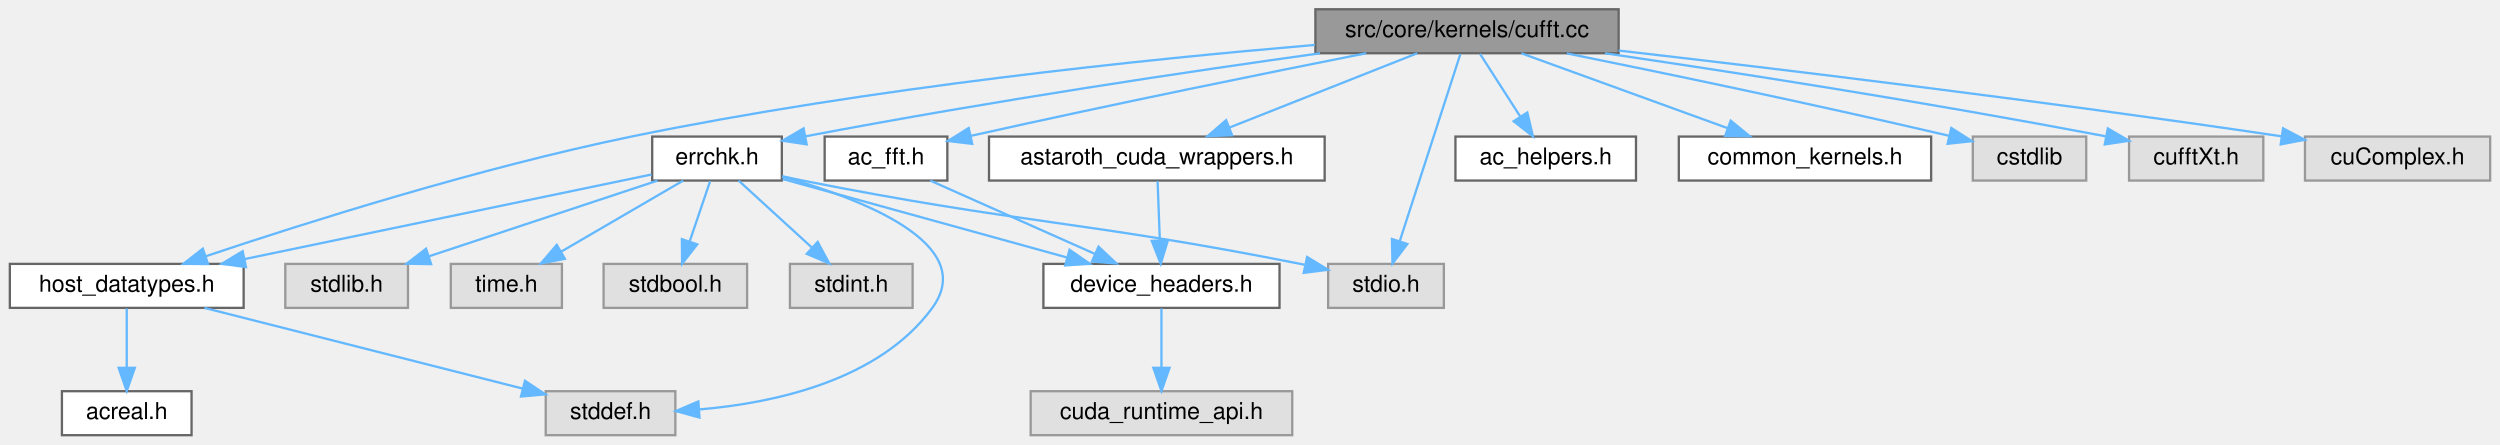
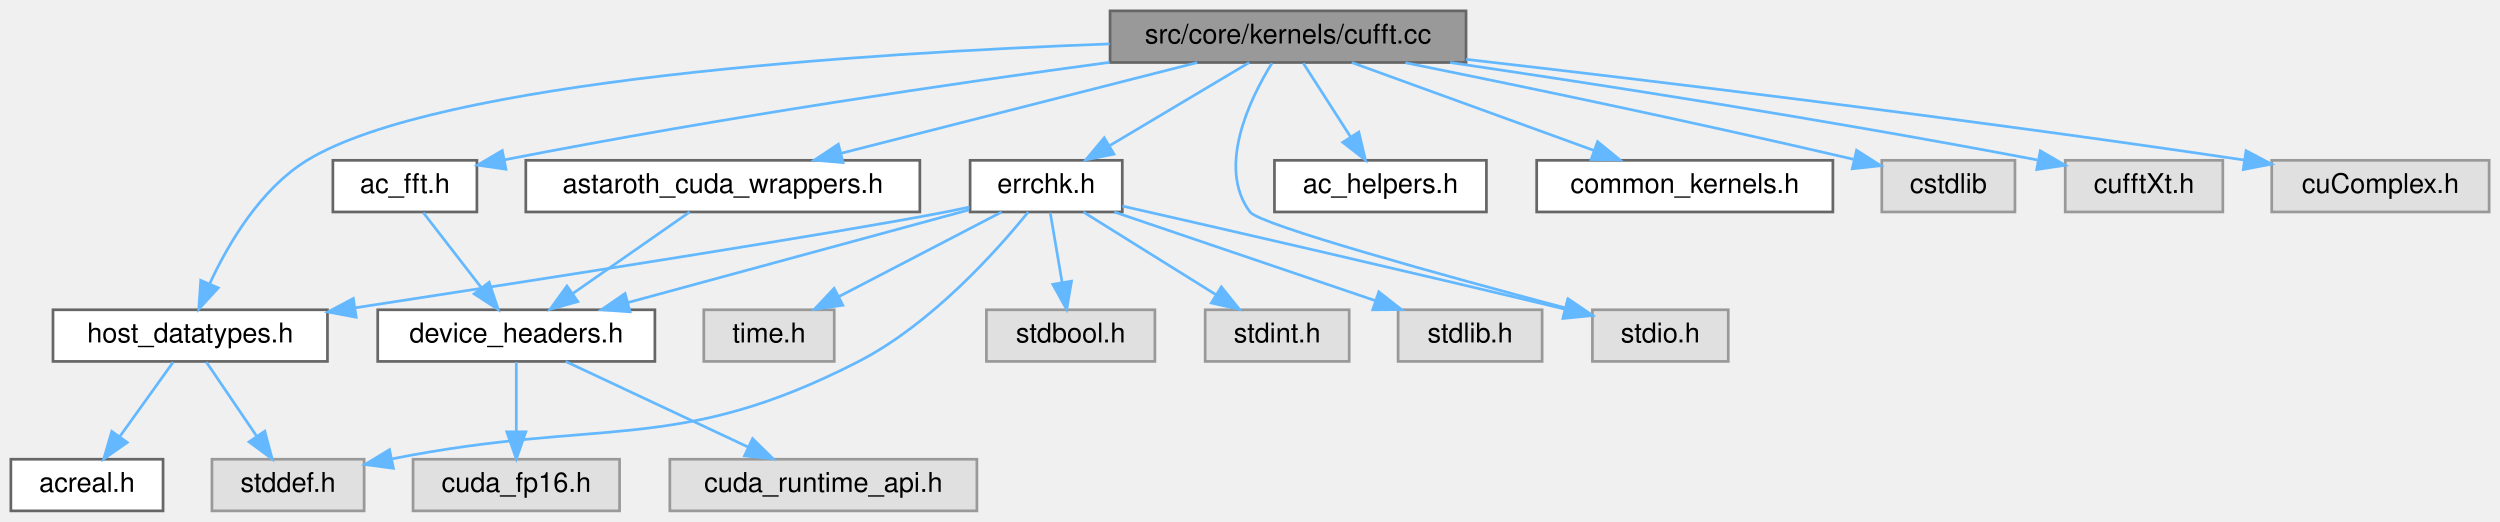
- <svg xmlns="http://www.w3.org/2000/svg" xmlns:xlink="http://www.w3.org/1999/xlink" width="1080pt" height="192pt" viewBox="0.00 0.00 1079.50 192.00">
+ <svg xmlns="http://www.w3.org/2000/svg" xmlns:xlink="http://www.w3.org/1999/xlink" width="920pt" height="192pt" viewBox="0.00 0.00 920.00 192.00">
  <g id="graph0" class="graph" transform="scale(1 1) rotate(0) translate(4 188)">
    <g id="Node000001" class="node">
      <g id="a_Node000001">
        <a xlink:title=" ">
-           <polygon fill="#999999" stroke="#666666" points="695,-184 564,-184 564,-165 695,-165 695,-184" />
-           <text text-anchor="middle" x="629.5" y="-172" font-family="Helvetica,sans-Serif" font-size="10.00">src/core/kernels/cufft.cc</text>
+           <polygon fill="#999999" stroke="#666666" points="535.5,-184 404.5,-184 404.5,-165 535.5,-165 535.5,-184" />
+           <text text-anchor="middle" x="470" y="-172" font-family="Helvetica,sans-Serif" font-size="10.00">src/core/kernels/cufft.cc</text>
        </a>
      </g>
    </g>
    <g id="Node000002" class="node">
      <g id="a_Node000002">
        <a xlink:href="host__datatypes_8h.html" target="_top" xlink:title=" ">
-           <polygon fill="white" stroke="#666666" points="101,-74 0,-74 0,-55 101,-55 101,-74" />
-           <text text-anchor="middle" x="50.5" y="-62" font-family="Helvetica,sans-Serif" font-size="10.00">host_datatypes.h</text>
+           <polygon fill="white" stroke="#666666" points="116.5,-74 15.5,-74 15.5,-55 116.5,-55 116.5,-74" />
+           <text text-anchor="middle" x="66" y="-62" font-family="Helvetica,sans-Serif" font-size="10.00">host_datatypes.h</text>
        </a>
      </g>
    </g>
    <g id="edge1_Node000001_Node000002" class="edge">
      <g id="a_edge1_Node000001_Node000002">
        <a xlink:title=" ">
-           <path fill="none" stroke="#63b8ff" d="M563.77,-168.59C491.02,-162.42 370.55,-150.01 268.5,-129 202.37,-115.39 127.15,-91.57 84.6,-77.29" />
-           <polygon fill="#63b8ff" stroke="#63b8ff" points="85.62,-73.94 75.02,-74.05 83.37,-80.57 85.62,-73.94" />
+           <path fill="none" stroke="#63b8ff" d="M404.37,-171.84C314.06,-168.47 157.14,-158.46 109,-129 91.84,-118.5 79.95,-98.27 73.1,-83.45" />
+           <polygon fill="#63b8ff" stroke="#63b8ff" points="76.31,-82.06 69.15,-74.25 69.87,-84.82 76.31,-82.06" />
        </a>
      </g>
    </g>
    <g id="Node000005" class="node">
      <g id="a_Node000005">
        <a xlink:href="ac__fft_8h.html" target="_top" xlink:title=" ">
-           <polygon fill="white" stroke="#666666" points="405,-129 352,-129 352,-110 405,-110 405,-129" />
-           <text text-anchor="middle" x="378.5" y="-117" font-family="Helvetica,sans-Serif" font-size="10.00">ac_fft.h</text>
+           <polygon fill="white" stroke="#666666" points="171.5,-129 118.5,-129 118.5,-110 171.5,-110 171.5,-129" />
+           <text text-anchor="middle" x="145" y="-117" font-family="Helvetica,sans-Serif" font-size="10.00">ac_fft.h</text>
        </a>
      </g>
    </g>
    <g id="edge4_Node000001_Node000005" class="edge">
      <g id="a_edge4_Node000001_Node000005">
        <a xlink:title=" ">
-           <path fill="none" stroke="#63b8ff" d="M585.96,-165C544.41,-156.78 479.78,-143.72 415.18,-129.32" />
-           <polygon fill="#63b8ff" stroke="#63b8ff" points="415.75,-125.86 405.23,-127.09 414.22,-132.7 415.75,-125.86" />
-         </a>
-       </g>
-     </g>
-     <g id="Node000008" class="node">
-       <g id="a_Node000008">
-         <a xlink:href="astaroth__cuda__wrappers_8h.html" target="_top" xlink:title=" ">
-           <polygon fill="white" stroke="#666666" points="568,-129 423,-129 423,-110 568,-110 568,-129" />
-           <text text-anchor="middle" x="495.5" y="-117" font-family="Helvetica,sans-Serif" font-size="10.00">astaroth_cuda_wrappers.h</text>
-         </a>
-       </g>
-     </g>
-     <g id="edge7_Node000001_Node000008" class="edge">
-       <g id="a_edge7_Node000001_Node000008">
-         <a xlink:title=" ">
-           <path fill="none" stroke="#63b8ff" d="M607.97,-164.98C586.03,-156.3 551.76,-142.75 526.81,-132.88" />
-           <polygon fill="#63b8ff" stroke="#63b8ff" points="528.01,-129.59 517.42,-129.17 525.43,-136.1 528.01,-129.59" />
+           <path fill="none" stroke="#63b8ff" d="M404.36,-165.07C347.7,-157.42 263.47,-145.15 181.66,-129.2" />
+           <polygon fill="#63b8ff" stroke="#63b8ff" points="182.19,-125.73 171.7,-127.23 180.84,-132.6 182.19,-125.73" />
        </a>
      </g>
    </g>
    <g id="Node000009" class="node">
      <g id="a_Node000009">
+         <a xlink:href="astaroth__cuda__wrappers_8h.html" target="_top" xlink:title=" ">
+           <polygon fill="white" stroke="#666666" points="334.5,-129 189.5,-129 189.5,-110 334.5,-110 334.5,-129" />
+           <text text-anchor="middle" x="262" y="-117" font-family="Helvetica,sans-Serif" font-size="10.00">astaroth_cuda_wrappers.h</text>
+         </a>
+       </g>
+     </g>
+     <g id="edge8_Node000001_Node000009" class="edge">
+       <g id="a_edge8_Node000001_Node000009">
+         <a xlink:title=" ">
+           <path fill="none" stroke="#63b8ff" d="M436.58,-164.98C401.06,-155.93 344.73,-141.58 305.7,-131.64" />
+           <polygon fill="#63b8ff" stroke="#63b8ff" points="306.24,-128.16 295.68,-129.08 304.51,-134.94 306.24,-128.16" />
+         </a>
+       </g>
+     </g>
+     <g id="Node000010" class="node">
+       <g id="a_Node000010">
        <a xlink:href="errchk_8h.html" target="_top" xlink:title="Brief info.">
-           <polygon fill="white" stroke="#666666" points="333.5,-129 277.5,-129 277.5,-110 333.5,-110 333.5,-129" />
-           <text text-anchor="middle" x="305.5" y="-117" font-family="Helvetica,sans-Serif" font-size="10.00">errchk.h</text>
-         </a>
-       </g>
-     </g>
-     <g id="edge9_Node000001_Node000009" class="edge">
-       <g id="a_edge9_Node000001_Node000009">
-         <a xlink:title=" ">
-           <path fill="none" stroke="#63b8ff" d="M566.01,-164.99C509.98,-157.18 425.89,-144.72 343.74,-129.12" />
-           <polygon fill="#63b8ff" stroke="#63b8ff" points="344.22,-125.65 333.74,-127.21 342.9,-132.53 344.22,-125.65" />
-         </a>
-       </g>
-     </g>
-     <g id="Node000012" class="node">
-       <g id="a_Node000012">
-         <a xlink:title=" ">
-           <polygon fill="#e0e0e0" stroke="#999999" points="619.5,-74 569.5,-74 569.5,-55 619.5,-55 619.5,-74" />
-           <text text-anchor="middle" x="594.5" y="-62" font-family="Helvetica,sans-Serif" font-size="10.00">stdio.h</text>
-         </a>
-       </g>
-     </g>
-     <g id="edge20_Node000001_Node000012" class="edge">
-       <g id="a_edge20_Node000001_Node000012">
-         <a xlink:title=" ">
-           <path fill="none" stroke="#63b8ff" d="M626.64,-164.66C620.94,-147.09 608.09,-107.45 600.48,-83.95" />
-           <polygon fill="#63b8ff" stroke="#63b8ff" points="603.72,-82.59 597.31,-74.16 597.06,-84.75 603.72,-82.59" />
-         </a>
-       </g>
-     </g>
-     <g id="Node000015" class="node">
-       <g id="a_Node000015">
-         <a xlink:href="ac__helpers_8h.html" target="_top" xlink:title=" ">
-           <polygon fill="white" stroke="#666666" points="702.5,-129 624.5,-129 624.5,-110 702.5,-110 702.5,-129" />
-           <text text-anchor="middle" x="663.5" y="-117" font-family="Helvetica,sans-Serif" font-size="10.00">ac_helpers.h</text>
-         </a>
-       </g>
-     </g>
-     <g id="edge18_Node000001_Node000015" class="edge">
-       <g id="a_edge18_Node000001_Node000015">
-         <a xlink:title=" ">
-           <path fill="none" stroke="#63b8ff" d="M635.11,-164.75C639.82,-157.42 646.67,-146.73 652.47,-137.7" />
-           <polygon fill="#63b8ff" stroke="#63b8ff" points="655.54,-139.4 657.99,-129.09 649.64,-135.62 655.54,-139.4" />
+           <polygon fill="white" stroke="#666666" points="409,-129 353,-129 353,-110 409,-110 409,-129" />
+           <text text-anchor="middle" x="381" y="-117" font-family="Helvetica,sans-Serif" font-size="10.00">errchk.h</text>
+         </a>
+       </g>
+     </g>
+     <g id="edge10_Node000001_Node000010" class="edge">
+       <g id="a_edge10_Node000001_Node000010">
+         <a xlink:title=" ">
+           <path fill="none" stroke="#63b8ff" d="M455.7,-164.98C441.9,-156.77 420.76,-144.18 404.49,-134.49" />
+           <polygon fill="#63b8ff" stroke="#63b8ff" points="405.94,-131.28 395.56,-129.17 402.36,-137.29 405.94,-131.28" />
+         </a>
+       </g>
+     </g>
+     <g id="Node000013" class="node">
+       <g id="a_Node000013">
+         <a xlink:title=" ">
+           <polygon fill="#e0e0e0" stroke="#999999" points="632,-74 582,-74 582,-55 632,-55 632,-74" />
+           <text text-anchor="middle" x="607" y="-62" font-family="Helvetica,sans-Serif" font-size="10.00">stdio.h</text>
+         </a>
+       </g>
+     </g>
+     <g id="edge21_Node000001_Node000013" class="edge">
+       <g id="a_edge21_Node000001_Node000013">
+         <a xlink:title=" ">
+           <path fill="none" stroke="#63b8ff" d="M464.08,-164.77C455.96,-151.61 443.7,-126.45 456,-110 459.57,-105.23 528.44,-86.28 571.92,-74.71" />
+           <polygon fill="#63b8ff" stroke="#63b8ff" points="573.08,-78.02 581.85,-72.07 571.28,-71.25 573.08,-78.02" />
        </a>
      </g>
    </g>
    <g id="Node000016" class="node">
      <g id="a_Node000016">
-         <a xlink:href="common__kernels_8h.html" target="_top" xlink:title=" ">
-           <polygon fill="white" stroke="#666666" points="830,-129 721,-129 721,-110 830,-110 830,-129" />
-           <text text-anchor="middle" x="775.5" y="-117" font-family="Helvetica,sans-Serif" font-size="10.00">common_kernels.h</text>
+         <a xlink:href="ac__helpers_8h.html" target="_top" xlink:title=" ">
+           <polygon fill="white" stroke="#666666" points="543,-129 465,-129 465,-110 543,-110 543,-129" />
+           <text text-anchor="middle" x="504" y="-117" font-family="Helvetica,sans-Serif" font-size="10.00">ac_helpers.h</text>
        </a>
      </g>
    </g>
    <g id="edge19_Node000001_Node000016" class="edge">
      <g id="a_edge19_Node000001_Node000016">
        <a xlink:title=" ">
-           <path fill="none" stroke="#63b8ff" d="M652.96,-164.98C677.08,-156.23 714.87,-142.51 742.1,-132.62" />
-           <polygon fill="#63b8ff" stroke="#63b8ff" points="743.41,-135.87 751.62,-129.17 741.02,-129.29 743.41,-135.87" />
+           <path fill="none" stroke="#63b8ff" d="M475.61,-164.75C480.32,-157.42 487.17,-146.73 492.97,-137.7" />
+           <polygon fill="#63b8ff" stroke="#63b8ff" points="496.04,-139.4 498.49,-129.09 490.14,-135.62 496.04,-139.4" />
        </a>
      </g>
    </g>
    <g id="Node000017" class="node">
      <g id="a_Node000017">
-         <a xlink:title=" ">
-           <polygon fill="#e0e0e0" stroke="#999999" points="897,-129 848,-129 848,-110 897,-110 897,-129" />
-           <text text-anchor="middle" x="872.5" y="-117" font-family="Helvetica,sans-Serif" font-size="10.00">cstdlib</text>
-         </a>
-       </g>
-     </g>
-     <g id="edge21_Node000001_Node000017" class="edge">
-       <g id="a_edge21_Node000001_Node000017">
-         <a xlink:title=" ">
-           <path fill="none" stroke="#63b8ff" d="M672.66,-164.92C713.03,-156.77 775.27,-143.89 837.65,-129.36" />
-           <polygon fill="#63b8ff" stroke="#63b8ff" points="838.72,-132.71 847.66,-127.02 837.13,-125.89 838.72,-132.71" />
+         <a xlink:href="common__kernels_8h.html" target="_top" xlink:title=" ">
+           <polygon fill="white" stroke="#666666" points="670.5,-129 561.5,-129 561.5,-110 670.5,-110 670.5,-129" />
+           <text text-anchor="middle" x="616" y="-117" font-family="Helvetica,sans-Serif" font-size="10.00">common_kernels.h</text>
+         </a>
+       </g>
+     </g>
+     <g id="edge20_Node000001_Node000017" class="edge">
+       <g id="a_edge20_Node000001_Node000017">
+         <a xlink:title=" ">
+           <path fill="none" stroke="#63b8ff" d="M493.46,-164.98C517.58,-156.23 555.37,-142.51 582.6,-132.62" />
+           <polygon fill="#63b8ff" stroke="#63b8ff" points="583.91,-135.87 592.12,-129.17 581.52,-129.29 583.91,-135.87" />
        </a>
      </g>
    </g>
    <g id="Node000018" class="node">
      <g id="a_Node000018">
        <a xlink:title=" ">
-           <polygon fill="#e0e0e0" stroke="#999999" points="973.5,-129 915.5,-129 915.5,-110 973.5,-110 973.5,-129" />
-           <text text-anchor="middle" x="944.5" y="-117" font-family="Helvetica,sans-Serif" font-size="10.00">cufftXt.h</text>
+           <polygon fill="#e0e0e0" stroke="#999999" points="737.5,-129 688.5,-129 688.5,-110 737.5,-110 737.5,-129" />
+           <text text-anchor="middle" x="713" y="-117" font-family="Helvetica,sans-Serif" font-size="10.00">cstdlib</text>
        </a>
      </g>
    </g>
    <g id="edge22_Node000001_Node000018" class="edge">
      <g id="a_edge22_Node000001_Node000018">
        <a xlink:title=" ">
-           <path fill="none" stroke="#63b8ff" d="M689.12,-164.99C743.04,-157.06 824.83,-144.42 905.19,-129.15" />
-           <polygon fill="#63b8ff" stroke="#63b8ff" points="906.33,-132.5 915.49,-127.18 905.01,-125.62 906.33,-132.5" />
+           <path fill="none" stroke="#63b8ff" d="M513.16,-164.92C553.53,-156.77 615.77,-143.89 678.15,-129.36" />
+           <polygon fill="#63b8ff" stroke="#63b8ff" points="679.22,-132.71 688.16,-127.02 677.63,-125.89 679.22,-132.71" />
        </a>
      </g>
    </g>
    <g id="Node000019" class="node">
      <g id="a_Node000019">
        <a xlink:title=" ">
-           <polygon fill="#e0e0e0" stroke="#999999" points="1071.5,-129 991.5,-129 991.5,-110 1071.5,-110 1071.5,-129" />
-           <text text-anchor="middle" x="1031.5" y="-117" font-family="Helvetica,sans-Serif" font-size="10.00">cuComplex.h</text>
+           <polygon fill="#e0e0e0" stroke="#999999" points="814,-129 756,-129 756,-110 814,-110 814,-129" />
+           <text text-anchor="middle" x="785" y="-117" font-family="Helvetica,sans-Serif" font-size="10.00">cufftXt.h</text>
        </a>
      </g>
    </g>
    <g id="edge23_Node000001_Node000019" class="edge">
      <g id="a_edge23_Node000001_Node000019">
        <a xlink:title=" ">
-           <path fill="none" stroke="#63b8ff" d="M695.01,-166.16C763.83,-158.25 875.46,-144.82 981.5,-129.09" />
-           <polygon fill="#63b8ff" stroke="#63b8ff" points="982.04,-132.55 991.41,-127.61 981.01,-125.62 982.04,-132.55" />
+           <path fill="none" stroke="#63b8ff" d="M529.62,-164.99C583.54,-157.06 665.33,-144.42 745.69,-129.15" />
+           <polygon fill="#63b8ff" stroke="#63b8ff" points="746.83,-132.5 755.99,-127.18 745.51,-125.62 746.83,-132.5" />
+         </a>
+       </g>
+     </g>
+     <g id="Node000020" class="node">
+       <g id="a_Node000020">
+         <a xlink:title=" ">
+           <polygon fill="#e0e0e0" stroke="#999999" points="912,-129 832,-129 832,-110 912,-110 912,-129" />
+           <text text-anchor="middle" x="872" y="-117" font-family="Helvetica,sans-Serif" font-size="10.00">cuComplex.h</text>
+         </a>
+       </g>
+     </g>
+     <g id="edge24_Node000001_Node000020" class="edge">
+       <g id="a_edge24_Node000001_Node000020">
+         <a xlink:title=" ">
+           <path fill="none" stroke="#63b8ff" d="M535.51,-166.16C604.33,-158.25 715.96,-144.82 822,-129.09" />
+           <polygon fill="#63b8ff" stroke="#63b8ff" points="822.54,-132.55 831.91,-127.61 821.51,-125.62 822.54,-132.55" />
        </a>
      </g>
    </g>
    <g id="Node000003" class="node">
      <g id="a_Node000003">
        <a xlink:href="acreal_8h.html" target="_top" xlink:title=" ">
-           <polygon fill="white" stroke="#666666" points="78.5,-19 22.5,-19 22.5,0 78.5,0 78.5,-19" />
-           <text text-anchor="middle" x="50.5" y="-7" font-family="Helvetica,sans-Serif" font-size="10.00">acreal.h</text>
+           <polygon fill="white" stroke="#666666" points="56,-19 0,-19 0,0 56,0 56,-19" />
+           <text text-anchor="middle" x="28" y="-7" font-family="Helvetica,sans-Serif" font-size="10.00">acreal.h</text>
        </a>
      </g>
    </g>
    <g id="edge2_Node000002_Node000003" class="edge">
      <g id="a_edge2_Node000002_Node000003">
        <a xlink:title=" ">
-           <path fill="none" stroke="#63b8ff" d="M50.5,-54.75C50.5,-47.8 50.5,-37.85 50.5,-29.13" />
-           <polygon fill="#63b8ff" stroke="#63b8ff" points="54,-29.09 50.5,-19.09 47,-29.09 54,-29.09" />
+           <path fill="none" stroke="#63b8ff" d="M59.73,-54.75C54.41,-47.34 46.64,-36.5 40.12,-27.41" />
+           <polygon fill="#63b8ff" stroke="#63b8ff" points="42.83,-25.18 34.16,-19.09 37.14,-29.26 42.83,-25.18" />
        </a>
      </g>
    </g>
    <g id="Node000004" class="node">
      <g id="a_Node000004">
        <a xlink:title=" ">
-           <polygon fill="#e0e0e0" stroke="#999999" points="287.5,-19 231.5,-19 231.5,0 287.5,0 287.5,-19" />
-           <text text-anchor="middle" x="259.5" y="-7" font-family="Helvetica,sans-Serif" font-size="10.00">stddef.h</text>
+           <polygon fill="#e0e0e0" stroke="#999999" points="130,-19 74,-19 74,0 130,0 130,-19" />
+           <text text-anchor="middle" x="102" y="-7" font-family="Helvetica,sans-Serif" font-size="10.00">stddef.h</text>
        </a>
      </g>
    </g>
    <g id="edge3_Node000002_Node000004" class="edge">
      <g id="a_edge3_Node000002_Node000004">
        <a xlink:title=" ">
-           <path fill="none" stroke="#63b8ff" d="M84.08,-54.98C121.66,-45.46 182.4,-30.05 221.64,-20.1" />
-           <polygon fill="#63b8ff" stroke="#63b8ff" points="222.53,-23.49 231.36,-17.63 220.81,-16.7 222.53,-23.49" />
+           <path fill="none" stroke="#63b8ff" d="M71.94,-54.75C76.98,-47.34 84.34,-36.5 90.51,-27.41" />
+           <polygon fill="#63b8ff" stroke="#63b8ff" points="93.44,-29.33 96.17,-19.09 87.65,-25.39 93.44,-29.33" />
        </a>
      </g>
    </g>
    <g id="Node000006" class="node">
      <g id="a_Node000006">
        <a xlink:href="device__headers_8h.html" target="_top" xlink:title=" ">
-           <polygon fill="white" stroke="#666666" points="548.5,-74 446.5,-74 446.5,-55 548.5,-55 548.5,-74" />
-           <text text-anchor="middle" x="497.5" y="-62" font-family="Helvetica,sans-Serif" font-size="10.00">device_headers.h</text>
+           <polygon fill="white" stroke="#666666" points="237,-74 135,-74 135,-55 237,-55 237,-74" />
+           <text text-anchor="middle" x="186" y="-62" font-family="Helvetica,sans-Serif" font-size="10.00">device_headers.h</text>
        </a>
      </g>
    </g>
    <g id="edge5_Node000005_Node000006" class="edge">
      <g id="a_edge5_Node000005_Node000006">
        <a xlink:title=" ">
-           <path fill="none" stroke="#63b8ff" d="M397.62,-109.98C416.85,-101.42 446.73,-88.11 468.81,-78.28" />
-           <polygon fill="#63b8ff" stroke="#63b8ff" points="470.32,-81.44 478.03,-74.17 467.47,-75.04 470.32,-81.44" />
+           <path fill="none" stroke="#63b8ff" d="M151.77,-109.75C157.56,-102.26 166.06,-91.28 173.14,-82.13" />
+           <polygon fill="#63b8ff" stroke="#63b8ff" points="176.01,-84.14 179.36,-74.09 170.47,-79.86 176.01,-84.14" />
        </a>
      </g>
    </g>
    <g id="Node000007" class="node">
      <g id="a_Node000007">
        <a xlink:title=" ">
-           <polygon fill="#e0e0e0" stroke="#999999" points="554,-19 441,-19 441,0 554,0 554,-19" />
-           <text text-anchor="middle" x="497.5" y="-7" font-family="Helvetica,sans-Serif" font-size="10.00">cuda_runtime_api.h</text>
+           <polygon fill="#e0e0e0" stroke="#999999" points="355.5,-19 242.5,-19 242.5,0 355.5,0 355.5,-19" />
+           <text text-anchor="middle" x="299" y="-7" font-family="Helvetica,sans-Serif" font-size="10.00">cuda_runtime_api.h</text>
        </a>
      </g>
    </g>
    <g id="edge6_Node000006_Node000007" class="edge">
      <g id="a_edge6_Node000006_Node000007">
        <a xlink:title=" ">
-           <path fill="none" stroke="#63b8ff" d="M497.5,-54.75C497.5,-47.8 497.5,-37.85 497.5,-29.13" />
-           <polygon fill="#63b8ff" stroke="#63b8ff" points="501,-29.09 497.5,-19.09 494,-29.09 501,-29.09" />
-         </a>
-       </g>
-     </g>
-     <g id="edge8_Node000008_Node000006" class="edge">
-       <g id="a_edge8_Node000008_Node000006">
-         <a xlink:title=" ">
-           <path fill="none" stroke="#63b8ff" d="M495.83,-109.75C496.09,-102.8 496.47,-92.85 496.8,-84.13" />
-           <polygon fill="#63b8ff" stroke="#63b8ff" points="500.3,-84.21 497.18,-74.09 493.3,-83.95 500.3,-84.21" />
-         </a>
-       </g>
-     </g>
-     <g id="edge11_Node000009_Node000002" class="edge">
-       <g id="a_edge11_Node000009_Node000002">
-         <a xlink:title=" ">
-           <path fill="none" stroke="#63b8ff" d="M277.24,-112.63C234.84,-103.81 154.14,-87.04 101.34,-76.07" />
-           <polygon fill="#63b8ff" stroke="#63b8ff" points="102,-72.63 91.5,-74.02 100.58,-79.48 102,-72.63" />
-         </a>
-       </g>
-     </g>
-     <g id="edge10_Node000009_Node000004" class="edge">
-       <g id="a_edge10_Node000009_Node000004">
-         <a xlink:title=" ">
-           <path fill="none" stroke="#63b8ff" d="M333.6,-111.75C367.8,-102.16 418.67,-82.64 398.5,-55 375.65,-23.7 330.49,-13.91 297.83,-11.11" />
-           <polygon fill="#63b8ff" stroke="#63b8ff" points="297.93,-7.61 287.71,-10.43 297.45,-14.59 297.93,-7.61" />
-         </a>
-       </g>
-     </g>
-     <g id="edge17_Node000009_Node000006" class="edge">
-       <g id="a_edge17_Node000009_Node000006">
-         <a xlink:title=" ">
-           <path fill="none" stroke="#63b8ff" d="M333.83,-110.68C366.25,-101.73 419.61,-87 456.55,-76.8" />
-           <polygon fill="#63b8ff" stroke="#63b8ff" points="457.8,-80.09 466.51,-74.06 455.93,-73.34 457.8,-80.09" />
-         </a>
-       </g>
-     </g>
-     <g id="Node000010" class="node">
-       <g id="a_Node000010">
-         <a xlink:title=" ">
-           <polygon fill="#e0e0e0" stroke="#999999" points="318.5,-74 256.5,-74 256.5,-55 318.5,-55 318.5,-74" />
-           <text text-anchor="middle" x="287.5" y="-62" font-family="Helvetica,sans-Serif" font-size="10.00">stdbool.h</text>
-         </a>
-       </g>
-     </g>
-     <g id="edge12_Node000009_Node000010" class="edge">
-       <g id="a_edge12_Node000009_Node000010">
-         <a xlink:title=" ">
-           <path fill="none" stroke="#63b8ff" d="M302.53,-109.75C300.14,-102.72 296.71,-92.62 293.73,-83.84" />
-           <polygon fill="#63b8ff" stroke="#63b8ff" points="296.95,-82.43 290.42,-74.09 290.32,-84.68 296.95,-82.43" />
+           <path fill="none" stroke="#63b8ff" d="M204.16,-54.98C222.25,-46.5 250.28,-33.35 271.19,-23.54" />
+           <polygon fill="#63b8ff" stroke="#63b8ff" points="272.95,-26.59 280.51,-19.17 269.97,-20.25 272.95,-26.59" />
+         </a>
+       </g>
+     </g>
+     <g id="Node000008" class="node">
+       <g id="a_Node000008">
+         <a xlink:title=" ">
+           <polygon fill="#e0e0e0" stroke="#999999" points="224,-19 148,-19 148,0 224,0 224,-19" />
+           <text text-anchor="middle" x="186" y="-7" font-family="Helvetica,sans-Serif" font-size="10.00">cuda_fp16.h</text>
+         </a>
+       </g>
+     </g>
+     <g id="edge7_Node000006_Node000008" class="edge">
+       <g id="a_edge7_Node000006_Node000008">
+         <a xlink:title=" ">
+           <path fill="none" stroke="#63b8ff" d="M186,-54.75C186,-47.8 186,-37.85 186,-29.13" />
+           <polygon fill="#63b8ff" stroke="#63b8ff" points="189.5,-29.09 186,-19.09 182.5,-29.09 189.5,-29.09" />
+         </a>
+       </g>
+     </g>
+     <g id="edge9_Node000009_Node000006" class="edge">
+       <g id="a_edge9_Node000009_Node000006">
+         <a xlink:title=" ">
+           <path fill="none" stroke="#63b8ff" d="M249.79,-109.98C238.22,-101.92 220.62,-89.65 206.84,-80.03" />
+           <polygon fill="#63b8ff" stroke="#63b8ff" points="208.64,-77.02 198.43,-74.17 204.63,-82.76 208.64,-77.02" />
+         </a>
+       </g>
+     </g>
+     <g id="edge12_Node000010_Node000002" class="edge">
+       <g id="a_edge12_Node000010_Node000002">
+         <a xlink:title=" ">
+           <path fill="none" stroke="#63b8ff" d="M352.76,-111.81C349.81,-111.17 346.85,-110.55 344,-110 303.56,-102.13 195.81,-85.32 126.95,-74.77" />
+           <polygon fill="#63b8ff" stroke="#63b8ff" points="127.08,-71.25 116.66,-73.19 126.02,-78.17 127.08,-71.25" />
+         </a>
+       </g>
+     </g>
+     <g id="edge11_Node000010_Node000004" class="edge">
+       <g id="a_edge11_Node000010_Node000004">
+         <a xlink:title=" ">
+           <path fill="none" stroke="#63b8ff" d="M374.39,-109.96C363.15,-96.09 338.93,-68.84 312,-55 245.01,-20.59 217.96,-34.51 140.49,-19.19" />
+           <polygon fill="#63b8ff" stroke="#63b8ff" points="140.77,-15.67 130.27,-17.06 139.34,-22.53 140.77,-15.67" />
+         </a>
+       </g>
+     </g>
+     <g id="edge18_Node000010_Node000006" class="edge">
+       <g id="a_edge18_Node000010_Node000006">
+         <a xlink:title=" ">
+           <path fill="none" stroke="#63b8ff" d="M352.65,-110.79C319.58,-101.81 264.66,-86.88 226.96,-76.63" />
+           <polygon fill="#63b8ff" stroke="#63b8ff" points="227.86,-73.25 217.3,-74.01 226.03,-80.01 227.86,-73.25" />
        </a>
      </g>
    </g>
    <g id="Node000011" class="node">
      <g id="a_Node000011">
        <a xlink:title=" ">
-           <polygon fill="#e0e0e0" stroke="#999999" points="390,-74 337,-74 337,-55 390,-55 390,-74" />
-           <text text-anchor="middle" x="363.5" y="-62" font-family="Helvetica,sans-Serif" font-size="10.00">stdint.h</text>
-         </a>
-       </g>
-     </g>
-     <g id="edge13_Node000009_Node000011" class="edge">
-       <g id="a_edge13_Node000009_Node000011">
-         <a xlink:title=" ">
-           <path fill="none" stroke="#63b8ff" d="M314.82,-109.98C323.31,-102.23 336.06,-90.58 346.38,-81.14" />
-           <polygon fill="#63b8ff" stroke="#63b8ff" points="348.99,-83.5 354.01,-74.17 344.27,-78.33 348.99,-83.5" />
-         </a>
-       </g>
-     </g>
-     <g id="edge14_Node000009_Node000012" class="edge">
-       <g id="a_edge14_Node000009_Node000012">
-         <a xlink:title=" ">
-           <path fill="none" stroke="#63b8ff" d="M333.74,-111.83C336.7,-111.19 339.66,-110.56 342.5,-110 437.53,-91.15 462.47,-92.85 557.5,-74 558.11,-73.88 558.72,-73.76 559.33,-73.63" />
-           <polygon fill="#63b8ff" stroke="#63b8ff" points="560.42,-76.98 569.47,-71.46 558.96,-70.13 560.42,-76.98" />
-         </a>
-       </g>
-     </g>
-     <g id="Node000013" class="node">
-       <g id="a_Node000013">
-         <a xlink:title=" ">
-           <polygon fill="#e0e0e0" stroke="#999999" points="172,-74 119,-74 119,-55 172,-55 172,-74" />
-           <text text-anchor="middle" x="145.5" y="-62" font-family="Helvetica,sans-Serif" font-size="10.00">stdlib.h</text>
-         </a>
-       </g>
-     </g>
-     <g id="edge15_Node000009_Node000013" class="edge">
-       <g id="a_edge15_Node000009_Node000013">
-         <a xlink:title=" ">
-           <path fill="none" stroke="#63b8ff" d="M279.79,-109.98C253.05,-101.13 210.97,-87.19 181.05,-77.28" />
-           <polygon fill="#63b8ff" stroke="#63b8ff" points="182,-73.9 171.41,-74.08 179.8,-80.55 182,-73.9" />
+           <polygon fill="#e0e0e0" stroke="#999999" points="421,-74 359,-74 359,-55 421,-55 421,-74" />
+           <text text-anchor="middle" x="390" y="-62" font-family="Helvetica,sans-Serif" font-size="10.00">stdbool.h</text>
+         </a>
+       </g>
+     </g>
+     <g id="edge13_Node000010_Node000011" class="edge">
+       <g id="a_edge13_Node000010_Node000011">
+         <a xlink:title=" ">
+           <path fill="none" stroke="#63b8ff" d="M382.49,-109.75C383.67,-102.8 385.36,-92.85 386.84,-84.13" />
+           <polygon fill="#63b8ff" stroke="#63b8ff" points="390.32,-84.53 388.54,-74.09 383.42,-83.36 390.32,-84.53" />
+         </a>
+       </g>
+     </g>
+     <g id="Node000012" class="node">
+       <g id="a_Node000012">
+         <a xlink:title=" ">
+           <polygon fill="#e0e0e0" stroke="#999999" points="492.5,-74 439.5,-74 439.5,-55 492.5,-55 492.5,-74" />
+           <text text-anchor="middle" x="466" y="-62" font-family="Helvetica,sans-Serif" font-size="10.00">stdint.h</text>
+         </a>
+       </g>
+     </g>
+     <g id="edge14_Node000010_Node000012" class="edge">
+       <g id="a_edge14_Node000010_Node000012">
+         <a xlink:title=" ">
+           <path fill="none" stroke="#63b8ff" d="M394.66,-109.98C407.84,-101.77 428.03,-89.18 443.57,-79.49" />
+           <polygon fill="#63b8ff" stroke="#63b8ff" points="445.46,-82.43 452.09,-74.17 441.76,-76.49 445.46,-82.43" />
+         </a>
+       </g>
+     </g>
+     <g id="edge15_Node000010_Node000013" class="edge">
+       <g id="a_edge15_Node000010_Node000013">
+         <a xlink:title=" ">
+           <path fill="none" stroke="#63b8ff" d="M409.02,-112.17C444.61,-104.08 508.18,-89.53 571.94,-74.22" />
+           <polygon fill="#63b8ff" stroke="#63b8ff" points="572.86,-77.6 581.76,-71.86 571.22,-70.8 572.86,-77.6" />
        </a>
      </g>
    </g>
    <g id="Node000014" class="node">
      <g id="a_Node000014">
        <a xlink:title=" ">
-           <polygon fill="#e0e0e0" stroke="#999999" points="238.5,-74 190.5,-74 190.5,-55 238.5,-55 238.5,-74" />
-           <text text-anchor="middle" x="214.5" y="-62" font-family="Helvetica,sans-Serif" font-size="10.00">time.h</text>
-         </a>
-       </g>
-     </g>
-     <g id="edge16_Node000009_Node000014" class="edge">
-       <g id="a_edge16_Node000009_Node000014">
-         <a xlink:title=" ">
-           <path fill="none" stroke="#63b8ff" d="M290.88,-109.98C276.64,-101.69 254.75,-88.94 238.05,-79.22" />
-           <polygon fill="#63b8ff" stroke="#63b8ff" points="239.79,-76.18 229.39,-74.17 236.27,-82.23 239.79,-76.18" />
+           <polygon fill="#e0e0e0" stroke="#999999" points="563.5,-74 510.5,-74 510.5,-55 563.5,-55 563.5,-74" />
+           <text text-anchor="middle" x="537" y="-62" font-family="Helvetica,sans-Serif" font-size="10.00">stdlib.h</text>
+         </a>
+       </g>
+     </g>
+     <g id="edge16_Node000010_Node000014" class="edge">
+       <g id="a_edge16_Node000010_Node000014">
+         <a xlink:title=" ">
+           <path fill="none" stroke="#63b8ff" d="M406.06,-109.98C432.03,-101.16 472.81,-87.31 501.96,-77.41" />
+           <polygon fill="#63b8ff" stroke="#63b8ff" points="503.4,-80.61 511.74,-74.08 501.15,-73.99 503.4,-80.61" />
+         </a>
+       </g>
+     </g>
+     <g id="Node000015" class="node">
+       <g id="a_Node000015">
+         <a xlink:title=" ">
+           <polygon fill="#e0e0e0" stroke="#999999" points="303,-74 255,-74 255,-55 303,-55 303,-74" />
+           <text text-anchor="middle" x="279" y="-62" font-family="Helvetica,sans-Serif" font-size="10.00">time.h</text>
+         </a>
+       </g>
+     </g>
+     <g id="edge17_Node000010_Node000015" class="edge">
+       <g id="a_edge17_Node000010_Node000015">
+         <a xlink:title=" ">
+           <path fill="none" stroke="#63b8ff" d="M364.61,-109.98C348.43,-101.57 323.43,-88.59 304.62,-78.81" />
+           <polygon fill="#63b8ff" stroke="#63b8ff" points="306.17,-75.68 295.69,-74.17 302.95,-81.89 306.17,-75.68" />
        </a>
      </g>
    </g>
  </g>
</svg>
